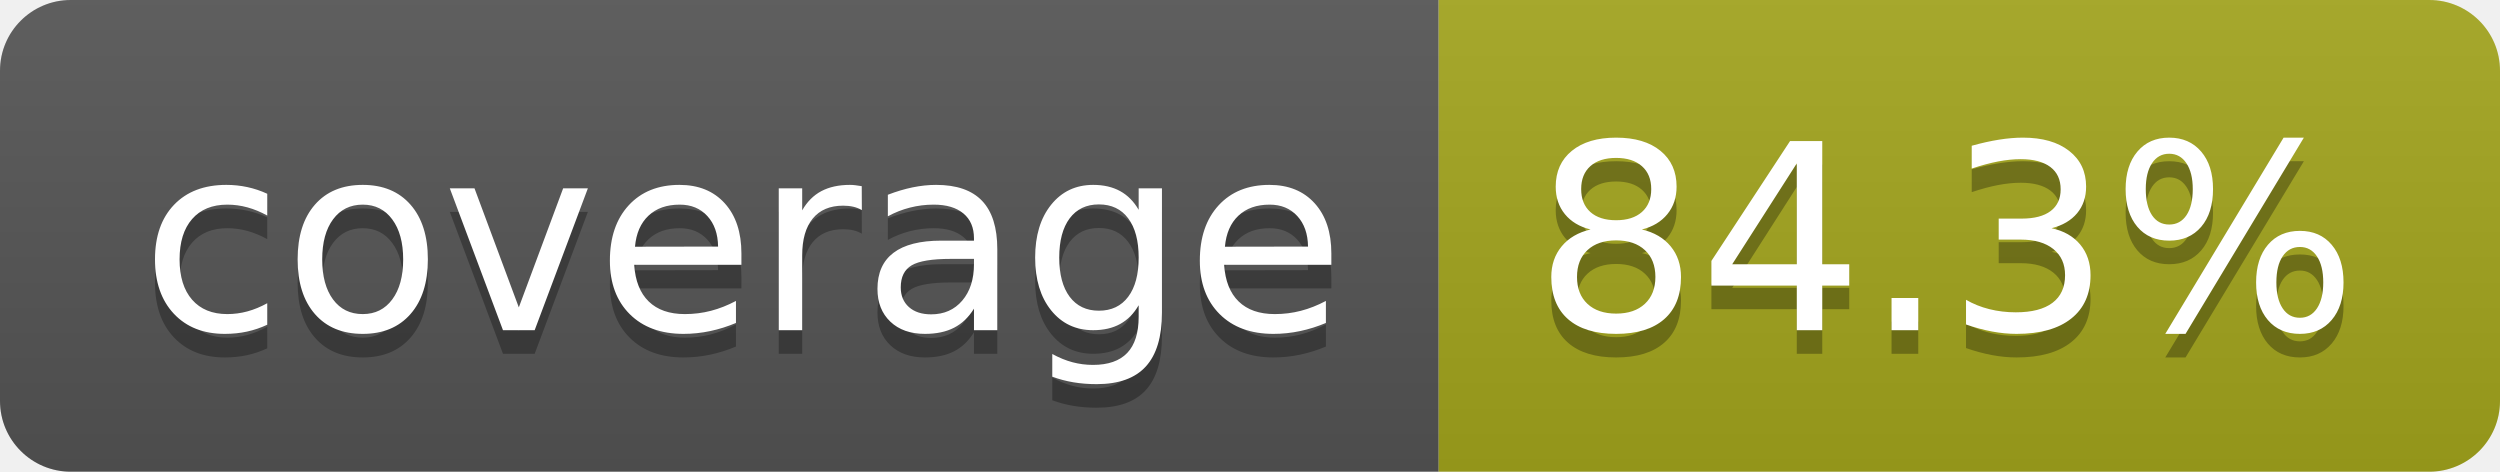
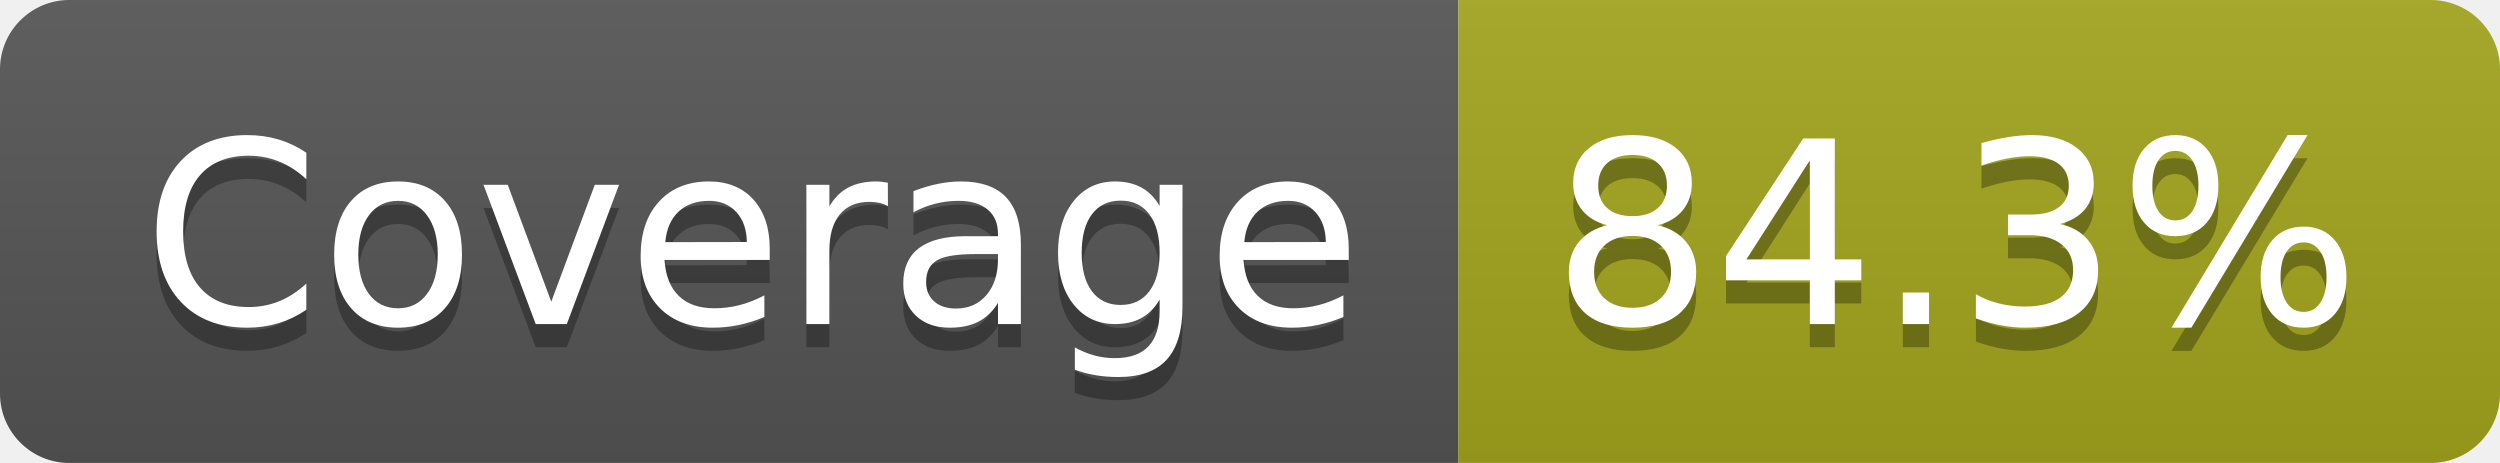
- <svg xmlns="http://www.w3.org/2000/svg" width="106" height="20" role="img" aria-label="coverage: 84.3%">
+ <svg xmlns="http://www.w3.org/2000/svg" width="108" height="20" role="img" aria-label="Coverage: 84.3%">
  <linearGradient id="s" x2="0" y2="100%">
    <stop offset="0" stop-color="#bbb" stop-opacity=".1" />
    <stop offset="1" stop-opacity=".1" />
  </linearGradient>
  <clipPath id="r">
-     <rect width="106" height="20" rx="3" fill="#fff" />
+     <rect width="108" height="20" rx="3" fill="#fff" />
  </clipPath>
  <g clip-path="url(#r)">
-     <rect width="61" height="20" fill="#555" />
-     <rect x="61" width="45" height="20" fill="#a4a61d" />
-     <rect width="106" height="20" fill="url(#s)" />
+     <rect width="63" height="20" fill="#555" />
+     <rect x="63" width="45" height="20" fill="#a4a61d" />
+     <rect width="108" height="20" fill="url(#s)" />
  </g>
  <g fill="#fff" text-anchor="middle" font-family="Verdana,Geneva,DejaVu Sans,sans-serif" text-rendering="geometricPrecision" font-size="110">
-     <text aria-hidden="true" x="315" y="150" fill="#010101" fill-opacity=".3" transform="scale(.1)" textLength="510">coverage</text>
-     <text x="315" y="140" transform="scale(.1)" fill="#fff" textLength="510">coverage</text>
-     <text aria-hidden="true" x="825" y="150" fill="#010101" fill-opacity=".3" transform="scale(.1)" textLength="350">84.3%</text>
-     <text x="825" y="140" transform="scale(.1)" fill="#fff" textLength="350">84.3%</text>
+     <text aria-hidden="true" x="325" y="150" fill="#010101" fill-opacity=".3" transform="scale(.1)" textLength="527">Coverage</text>
+     <text x="325" y="140" transform="scale(.1)" fill="#fff" textLength="527">Coverage</text>
+     <text aria-hidden="true" x="845" y="150" fill="#010101" fill-opacity=".3" transform="scale(.1)" textLength="350">84.3%</text>
+     <text x="845" y="140" transform="scale(.1)" fill="#fff" textLength="350">84.3%</text>
  </g>
</svg>
